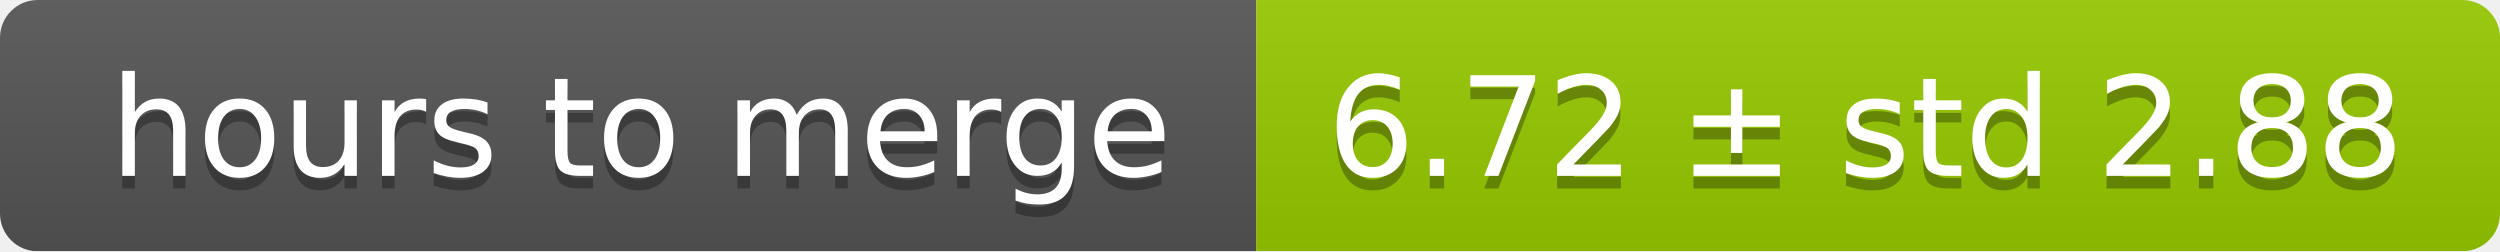
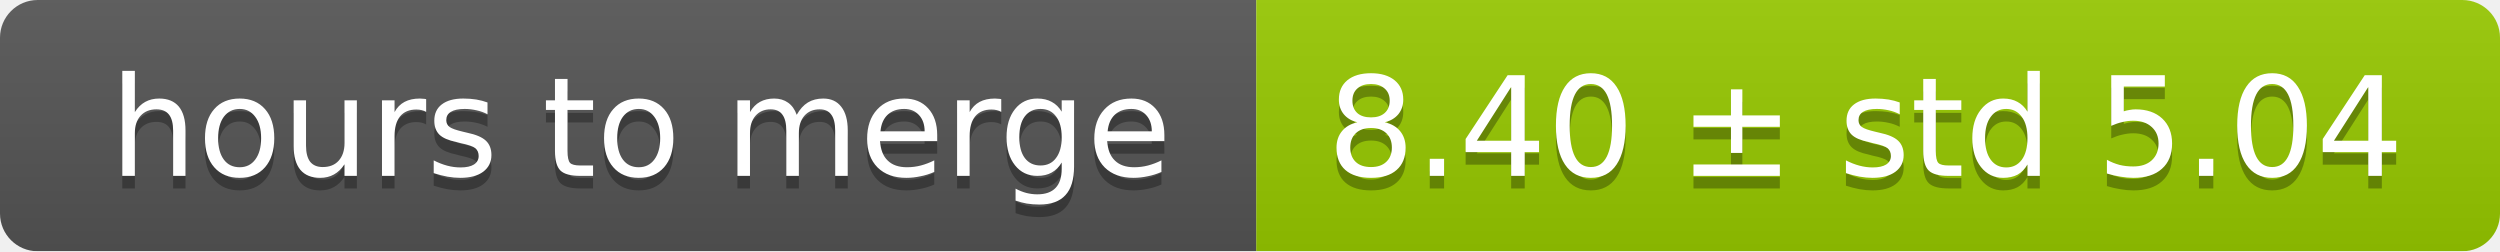
<svg xmlns="http://www.w3.org/2000/svg" width="199" height="20">
  <linearGradient id="smooth" x2="0" y2="100%">
    <stop offset="0" stop-color="#bbb" stop-opacity=".1" />
    <stop offset="1" stop-opacity=".1" />
  </linearGradient>
  <mask id="round">
    <rect width="199" height="20" rx="3" fill="#fff" />
  </mask>
  <g mask="url(#round)">
    <rect width="100" height="20" fill="#555" />
    <rect x="100" width="99" height="20" fill="#97ca00" />
    <rect width="199" height="20" fill="url(#smooth)" />
  </g>
  <g fill="#fff" text-anchor="middle" font-family="DejaVu Sans,Verdana,Geneva,sans-serif" font-size="11">
    <text x="51" y="15" fill="#010101" fill-opacity=".3">hours to merge</text>
    <text x="51" y="14">hours to merge</text>
-     <text x="148.5" y="15" fill="#010101" fill-opacity=".3">6.72 ± std 2.88</text>
-     <text x="148.5" y="14">6.72 ± std 2.88</text>
+     <text x="148.5" y="15" fill="#010101" fill-opacity=".3">8.40 ± std 5.04</text>
+     <text x="148.5" y="14">8.40 ± std 5.04</text>
  </g>
</svg>
